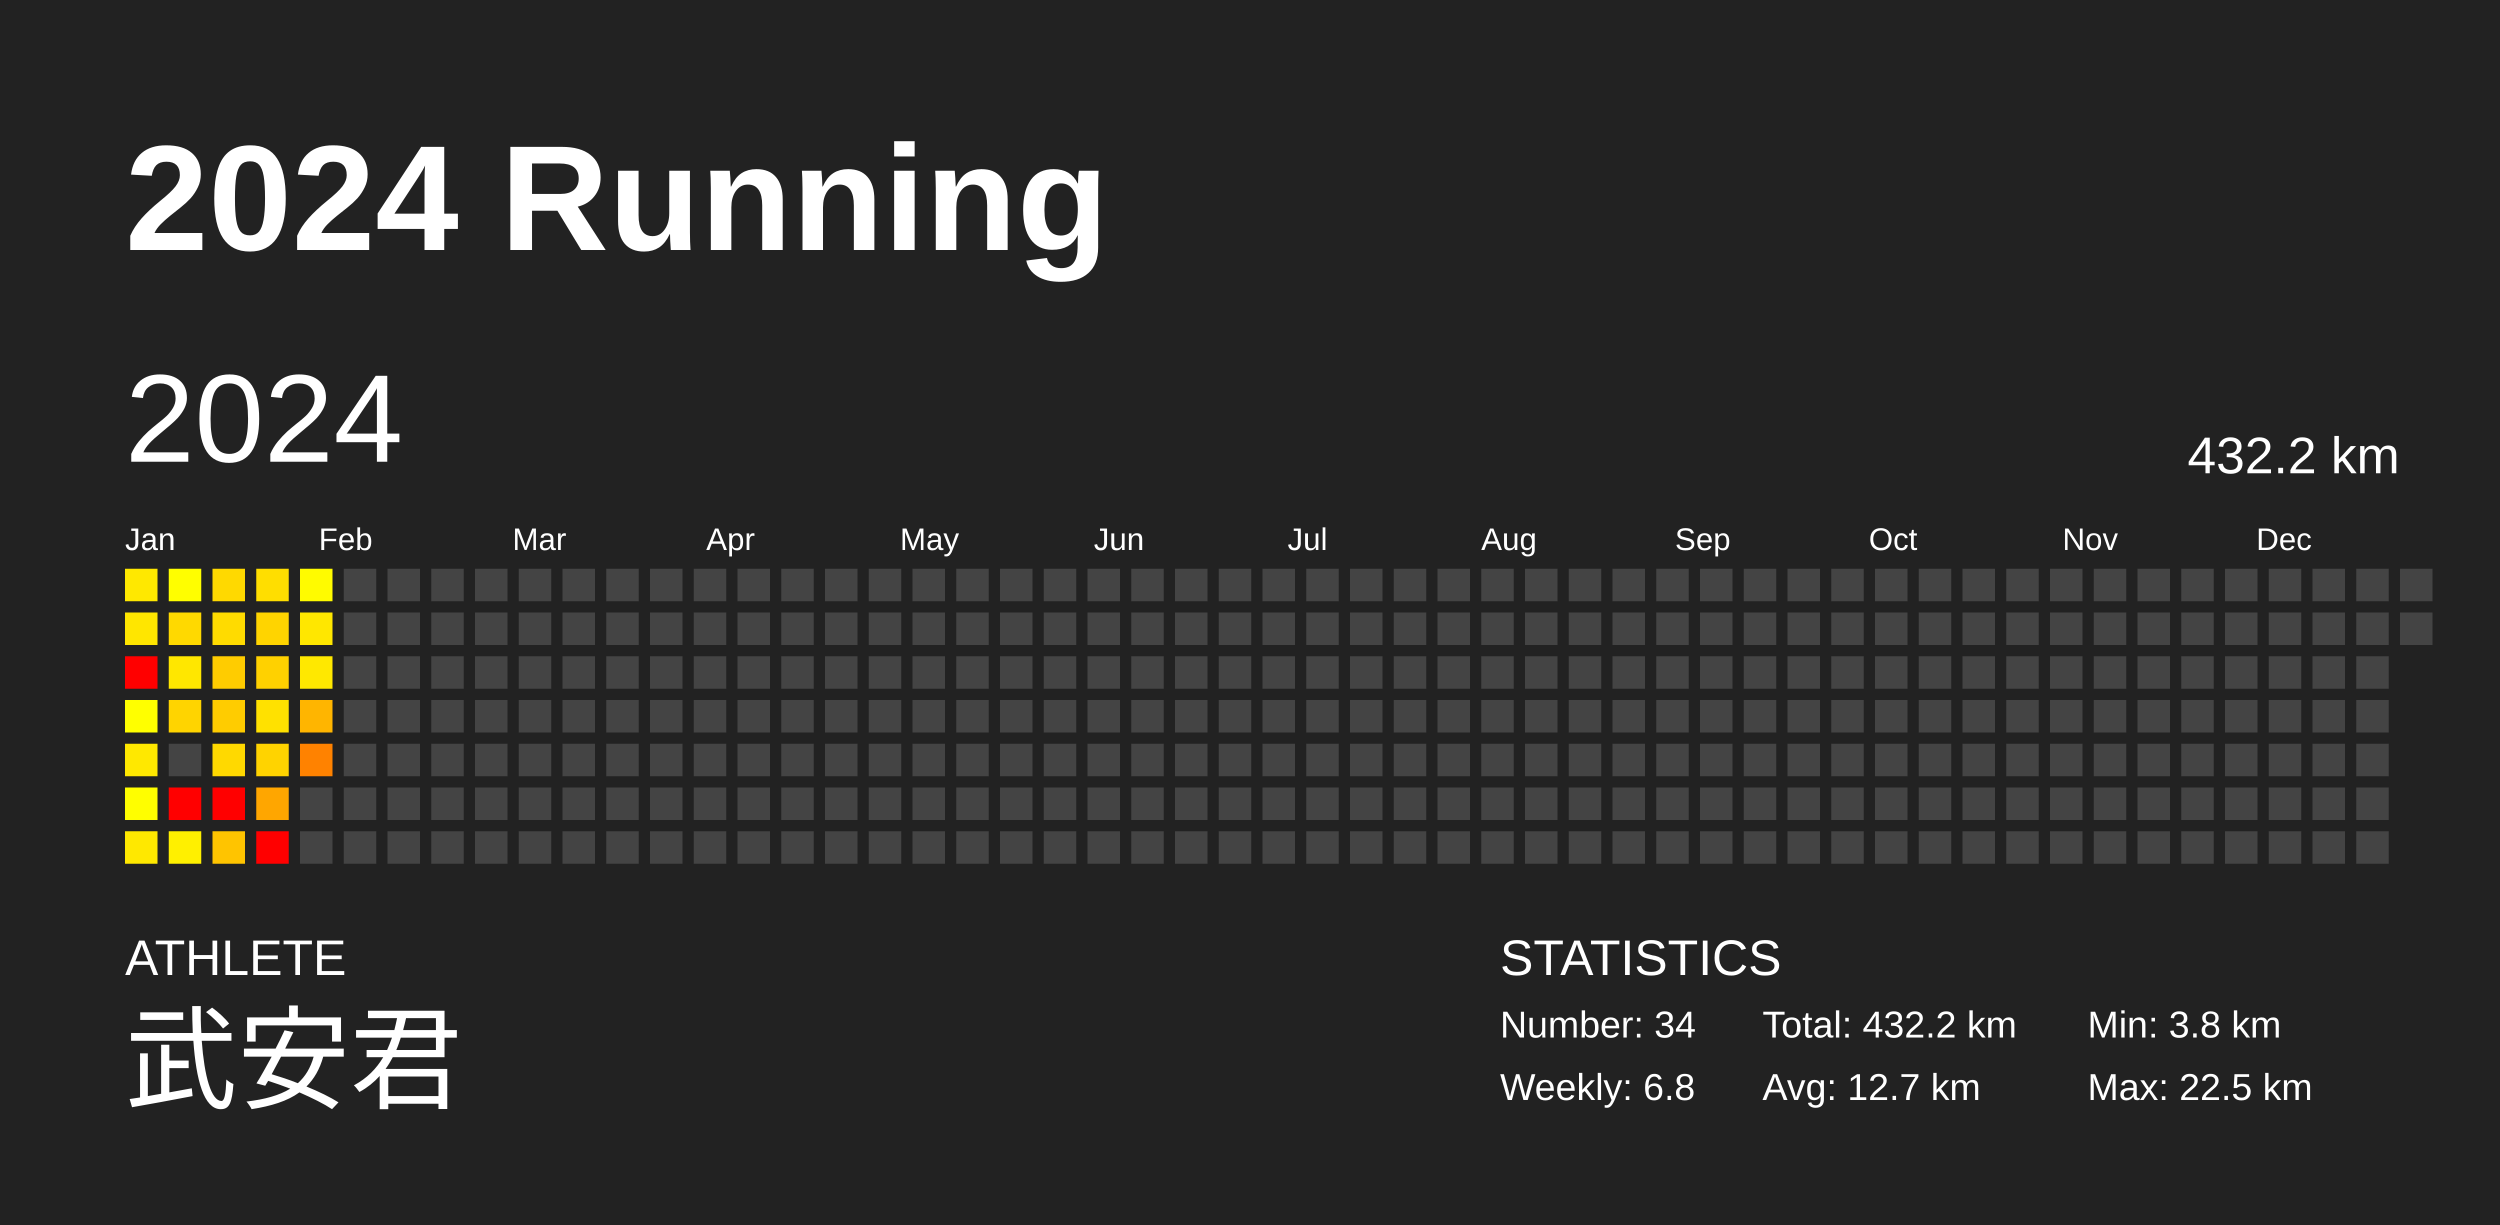
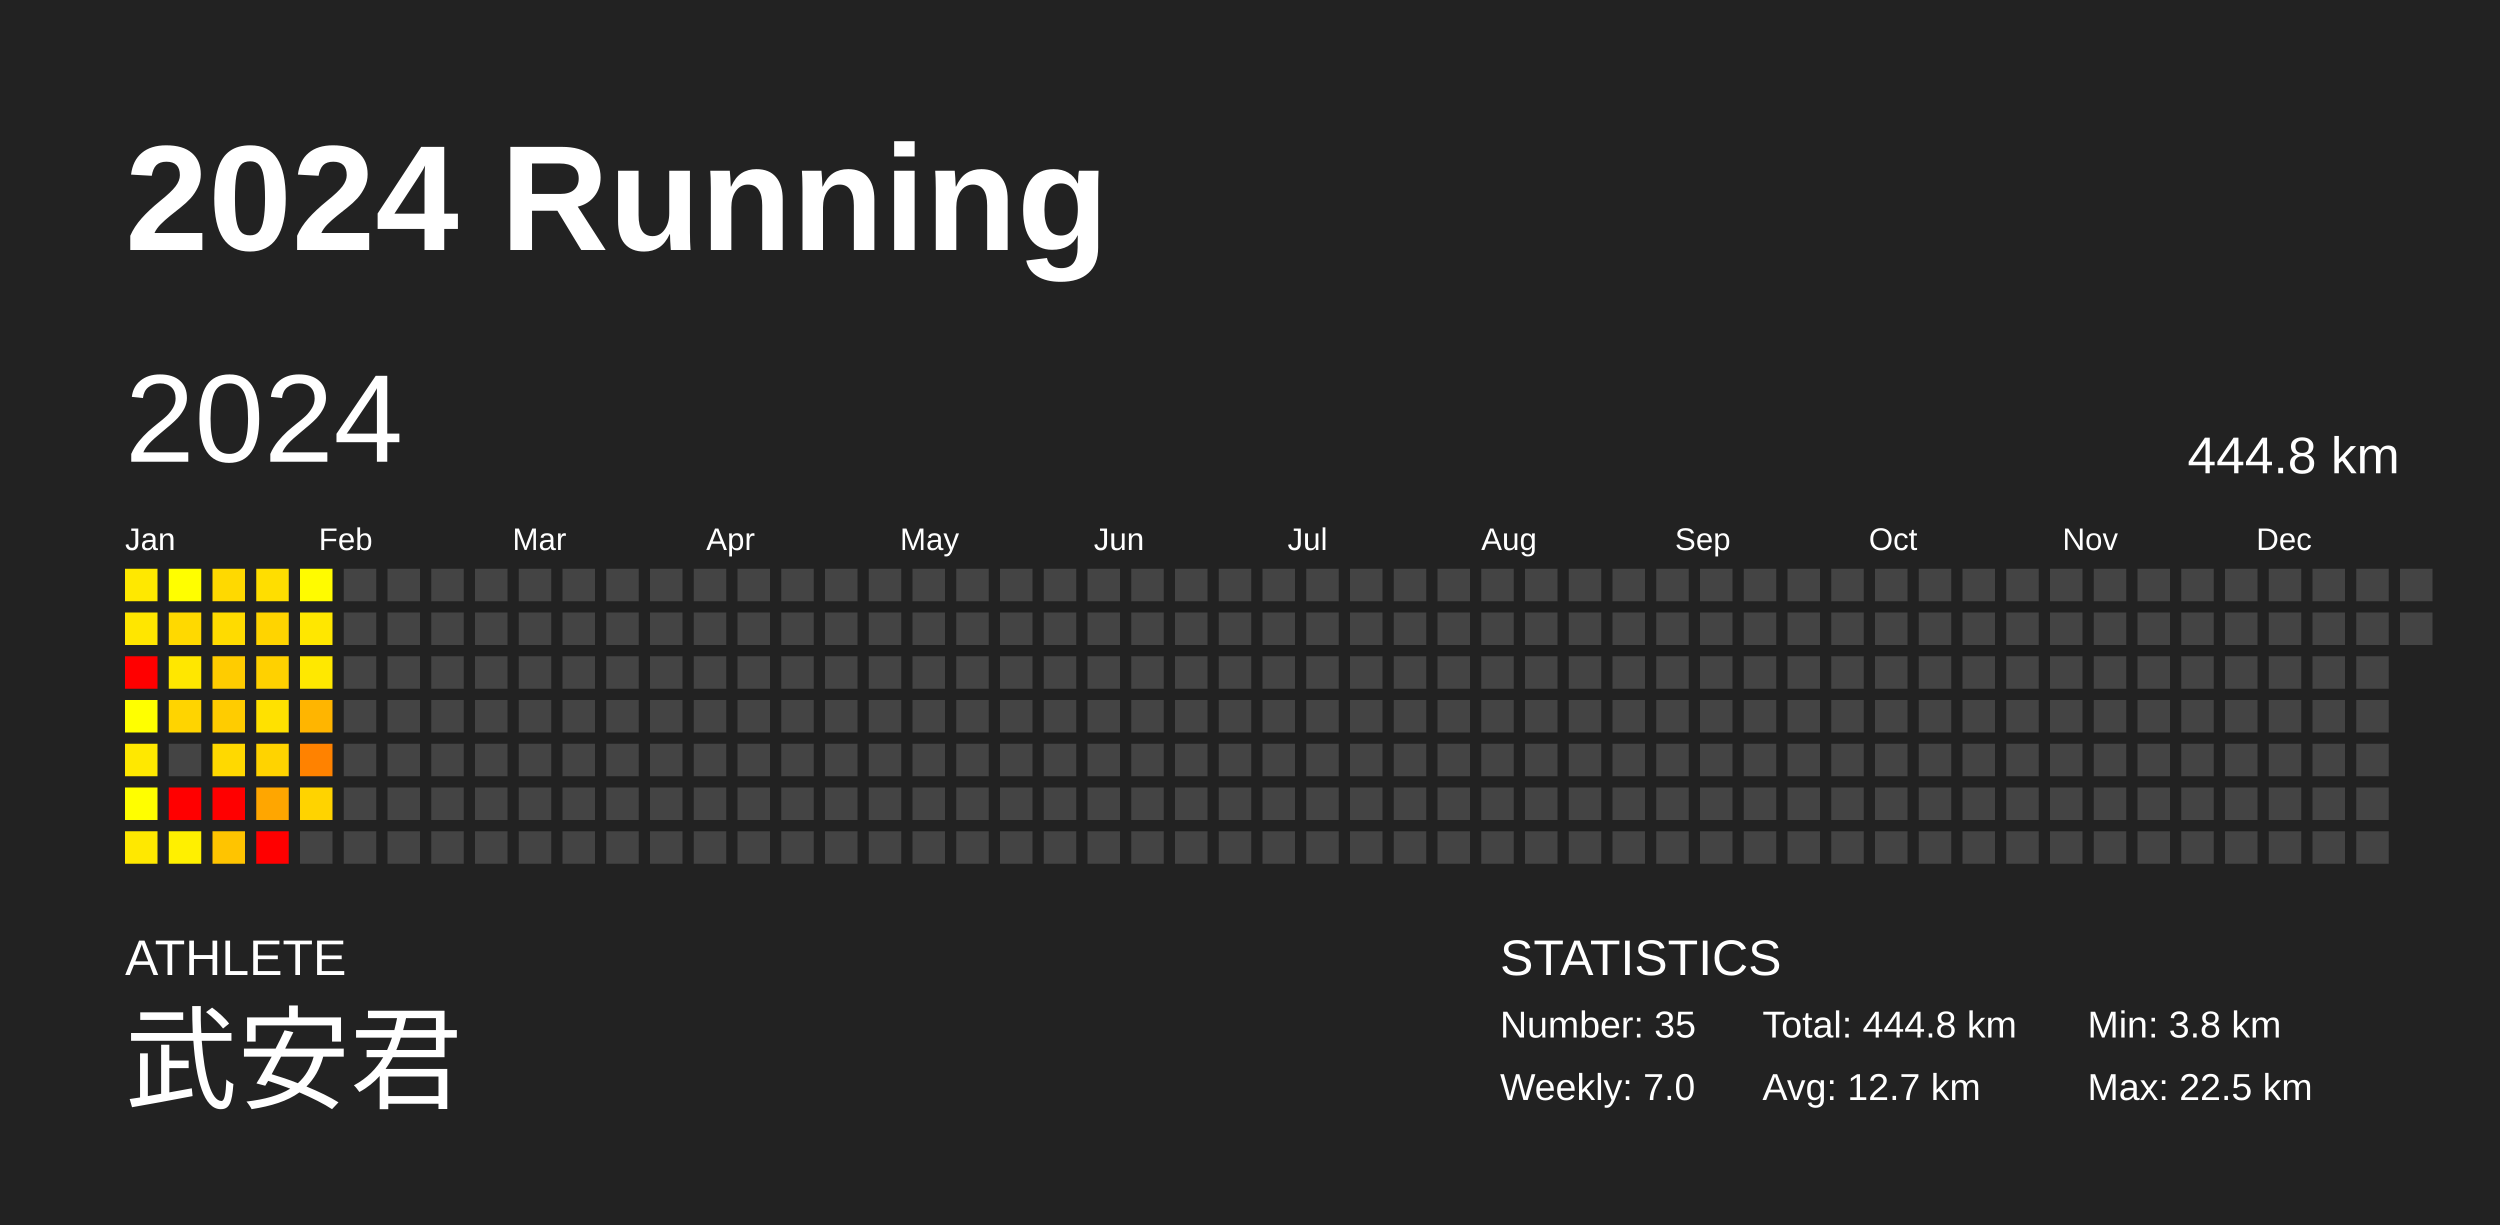
<svg xmlns="http://www.w3.org/2000/svg" baseProfile="full" height="98mm" version="1.1" viewBox="0,0,200,98" width="200mm">
  <defs />
  <rect fill="#222222" height="98" width="200" x="0" y="0" />
  <text fill="#FFFFFF" style="font-size:12px; font-family:Arial; font-weight:bold;" x="10" y="20">2024 Running</text>
  <text fill="#FFFFFF" style="font-size:4px; font-family:Arial" x="10" y="78">ATHLETE</text>
  <text fill="#FFFFFF" style="font-size:9px; font-family:Arial" x="10" y="88">武安君</text>
  <text fill="#FFFFFF" style="font-size:4px; font-family:Arial" x="120" y="78">STATISTICS</text>
-   <text fill="#FFFFFF" style="font-size:3px; font-family:Arial" x="120" y="83">Number: 34</text>
-   <text fill="#FFFFFF" style="font-size:3px; font-family:Arial" x="120" y="88">Weekly: 6.8</text>
-   <text fill="#FFFFFF" style="font-size:3px; font-family:Arial" x="141" y="83">Total: 432.2 km</text>
+   <text fill="#FFFFFF" style="font-size:3px; font-family:Arial" x="120" y="83">Number: 35</text>
+   <text fill="#FFFFFF" style="font-size:3px; font-family:Arial" x="120" y="88">Weekly: 7.0</text>
+   <text fill="#FFFFFF" style="font-size:3px; font-family:Arial" x="141" y="83">Total: 444.8 km</text>
  <text fill="#FFFFFF" style="font-size:3px; font-family:Arial" x="141" y="88">Avg: 12.7 km</text>
  <text fill="#FFFFFF" style="font-size:3px; font-family:Arial" x="167" y="83">Min: 3.8 km</text>
  <text fill="#FFFFFF" style="font-size:3px; font-family:Arial" x="167" y="88">Max: 22.5 km</text>
  <text dominant-baseline="hanging" fill="#FFFFFF" style="font-size:10.0px; font-family:Arial;" x="10" y="30">2024</text>
-   <text dominant-baseline="hanging" fill="#FFFFFF" style="font-size:4.125px; font-family:Arial;" x="175" y="35">432.2 km</text>
+   <text dominant-baseline="hanging" fill="#FFFFFF" style="font-size:4.125px; font-family:Arial;" x="175" y="35">444.8 km</text>
  <text fill="#FFFFFF" style="font-size:2.5px; font-family:Arial" x="10.0" y="44">Jan</text>
  <text fill="#FFFFFF" style="font-size:2.5px; font-family:Arial" x="25.5" y="44">Feb</text>
  <text fill="#FFFFFF" style="font-size:2.5px; font-family:Arial" x="41.0" y="44">Mar</text>
  <text fill="#FFFFFF" style="font-size:2.5px; font-family:Arial" x="56.5" y="44">Apr</text>
  <text fill="#FFFFFF" style="font-size:2.5px; font-family:Arial" x="72.0" y="44">May</text>
  <text fill="#FFFFFF" style="font-size:2.5px; font-family:Arial" x="87.5" y="44">Jun</text>
  <text fill="#FFFFFF" style="font-size:2.5px; font-family:Arial" x="103.0" y="44">Jul</text>
  <text fill="#FFFFFF" style="font-size:2.5px; font-family:Arial" x="118.5" y="44">Aug</text>
  <text fill="#FFFFFF" style="font-size:2.5px; font-family:Arial" x="134.0" y="44">Sep</text>
  <text fill="#FFFFFF" style="font-size:2.5px; font-family:Arial" x="149.5" y="44">Oct</text>
  <text fill="#FFFFFF" style="font-size:2.5px; font-family:Arial" x="165.0" y="44">Nov</text>
  <text fill="#FFFFFF" style="font-size:2.5px; font-family:Arial" x="180.5" y="44">Dec</text>
  <rect fill="#ffe800" height="2.6" width="2.6" x="10.0" y="45.5" />
  <rect fill="#ffe600" height="2.6" width="2.6" x="10.0" y="49.0" />
  <rect fill="red" height="2.6" width="2.6" x="10.0" y="52.5" />
  <rect fill="#ffff00" height="2.6" width="2.6" x="10.0" y="56.0" />
  <rect fill="#ffe800" height="2.6" width="2.6" x="10.0" y="59.5" />
  <rect fill="#fffe00" height="2.6" width="2.6" x="10.0" y="63.0" />
  <rect fill="#ffe800" height="2.6" width="2.6" x="10.0" y="66.5" />
  <rect fill="#fffe00" height="2.6" width="2.6" x="13.5" y="45.5" />
  <rect fill="#ffd900" height="2.6" width="2.6" x="13.5" y="49.0" />
  <rect fill="#ffe700" height="2.6" width="2.6" x="13.5" y="52.5" />
  <rect fill="#ffd400" height="2.6" width="2.6" x="13.5" y="56.0" />
  <rect fill="#444444" height="2.6" width="2.6" x="13.5" y="59.5" />
  <rect fill="red" height="2.6" width="2.6" x="13.5" y="63.0" />
  <rect fill="#fff000" height="2.6" width="2.6" x="13.5" y="66.5" />
  <rect fill="#ffd900" height="2.6" width="2.6" x="17.0" y="45.5" />
  <rect fill="#ffdb00" height="2.6" width="2.6" x="17.0" y="49.0" />
  <rect fill="#ffcc00" height="2.6" width="2.6" x="17.0" y="52.5" />
  <rect fill="#ffcc00" height="2.6" width="2.6" x="17.0" y="56.0" />
  <rect fill="#ffd900" height="2.6" width="2.6" x="17.0" y="59.5" />
  <rect fill="red" height="2.6" width="2.6" x="17.0" y="63.0" />
  <rect fill="#ffc400" height="2.6" width="2.6" x="17.0" y="66.5" />
  <rect fill="#ffde00" height="2.6" width="2.6" x="20.5" y="45.5" />
  <rect fill="#ffd400" height="2.6" width="2.6" x="20.5" y="49.0" />
  <rect fill="#ffd100" height="2.6" width="2.6" x="20.5" y="52.5" />
  <rect fill="#ffe100" height="2.6" width="2.6" x="20.5" y="56.0" />
  <rect fill="#ffd300" height="2.6" width="2.6" x="20.5" y="59.5" />
  <rect fill="#ffa600" height="2.6" width="2.6" x="20.5" y="63.0" />
  <rect fill="red" height="2.6" width="2.6" x="20.5" y="66.5" />
  <rect fill="#fffb00" height="2.6" width="2.6" x="24.0" y="45.5" />
  <rect fill="#ffe700" height="2.6" width="2.6" x="24.0" y="49.0" />
  <rect fill="#ffe800" height="2.6" width="2.6" x="24.0" y="52.5" />
  <rect fill="#ffb500" height="2.6" width="2.6" x="24.0" y="56.0" />
  <rect fill="#ff8200" height="2.6" width="2.6" x="24.0" y="59.5" />
-   <rect fill="#444444" height="2.6" width="2.6" x="24.0" y="63.0" />
+   <rect fill="#ffd300" height="2.6" width="2.6" x="24.0" y="63.0" />
  <rect fill="#444444" height="2.6" width="2.6" x="24.0" y="66.5" />
  <rect fill="#444444" height="2.6" width="2.6" x="27.5" y="45.5" />
  <rect fill="#444444" height="2.6" width="2.6" x="27.5" y="49.0" />
  <rect fill="#444444" height="2.6" width="2.6" x="27.5" y="52.5" />
  <rect fill="#444444" height="2.6" width="2.6" x="27.5" y="56.0" />
  <rect fill="#444444" height="2.6" width="2.6" x="27.5" y="59.5" />
  <rect fill="#444444" height="2.6" width="2.6" x="27.5" y="63.0" />
  <rect fill="#444444" height="2.6" width="2.6" x="27.5" y="66.5" />
  <rect fill="#444444" height="2.6" width="2.6" x="31.0" y="45.5" />
  <rect fill="#444444" height="2.6" width="2.6" x="31.0" y="49.0" />
  <rect fill="#444444" height="2.6" width="2.6" x="31.0" y="52.5" />
  <rect fill="#444444" height="2.6" width="2.6" x="31.0" y="56.0" />
  <rect fill="#444444" height="2.6" width="2.6" x="31.0" y="59.5" />
  <rect fill="#444444" height="2.6" width="2.6" x="31.0" y="63.0" />
  <rect fill="#444444" height="2.6" width="2.6" x="31.0" y="66.5" />
  <rect fill="#444444" height="2.6" width="2.6" x="34.5" y="45.5" />
  <rect fill="#444444" height="2.6" width="2.6" x="34.5" y="49.0" />
  <rect fill="#444444" height="2.6" width="2.6" x="34.5" y="52.5" />
  <rect fill="#444444" height="2.6" width="2.6" x="34.5" y="56.0" />
  <rect fill="#444444" height="2.6" width="2.6" x="34.5" y="59.5" />
  <rect fill="#444444" height="2.6" width="2.6" x="34.5" y="63.0" />
  <rect fill="#444444" height="2.6" width="2.6" x="34.5" y="66.5" />
  <rect fill="#444444" height="2.6" width="2.6" x="38.0" y="45.5" />
  <rect fill="#444444" height="2.6" width="2.6" x="38.0" y="49.0" />
  <rect fill="#444444" height="2.6" width="2.6" x="38.0" y="52.5" />
  <rect fill="#444444" height="2.6" width="2.6" x="38.0" y="56.0" />
  <rect fill="#444444" height="2.6" width="2.6" x="38.0" y="59.5" />
  <rect fill="#444444" height="2.6" width="2.6" x="38.0" y="63.0" />
  <rect fill="#444444" height="2.6" width="2.6" x="38.0" y="66.5" />
  <rect fill="#444444" height="2.6" width="2.6" x="41.5" y="45.5" />
  <rect fill="#444444" height="2.6" width="2.6" x="41.5" y="49.0" />
  <rect fill="#444444" height="2.6" width="2.6" x="41.5" y="52.5" />
  <rect fill="#444444" height="2.6" width="2.6" x="41.5" y="56.0" />
  <rect fill="#444444" height="2.6" width="2.6" x="41.5" y="59.5" />
  <rect fill="#444444" height="2.6" width="2.6" x="41.5" y="63.0" />
  <rect fill="#444444" height="2.6" width="2.6" x="41.5" y="66.5" />
  <rect fill="#444444" height="2.6" width="2.6" x="45.0" y="45.5" />
  <rect fill="#444444" height="2.6" width="2.6" x="45.0" y="49.0" />
  <rect fill="#444444" height="2.6" width="2.6" x="45.0" y="52.5" />
  <rect fill="#444444" height="2.6" width="2.6" x="45.0" y="56.0" />
  <rect fill="#444444" height="2.6" width="2.6" x="45.0" y="59.5" />
  <rect fill="#444444" height="2.6" width="2.6" x="45.0" y="63.0" />
  <rect fill="#444444" height="2.6" width="2.6" x="45.0" y="66.5" />
  <rect fill="#444444" height="2.6" width="2.6" x="48.5" y="45.5" />
  <rect fill="#444444" height="2.6" width="2.6" x="48.5" y="49.0" />
  <rect fill="#444444" height="2.6" width="2.6" x="48.5" y="52.5" />
  <rect fill="#444444" height="2.6" width="2.6" x="48.5" y="56.0" />
  <rect fill="#444444" height="2.6" width="2.6" x="48.5" y="59.5" />
  <rect fill="#444444" height="2.6" width="2.6" x="48.5" y="63.0" />
  <rect fill="#444444" height="2.6" width="2.6" x="48.5" y="66.5" />
  <rect fill="#444444" height="2.6" width="2.6" x="52.0" y="45.5" />
  <rect fill="#444444" height="2.6" width="2.6" x="52.0" y="49.0" />
  <rect fill="#444444" height="2.6" width="2.6" x="52.0" y="52.5" />
  <rect fill="#444444" height="2.6" width="2.6" x="52.0" y="56.0" />
  <rect fill="#444444" height="2.6" width="2.6" x="52.0" y="59.5" />
  <rect fill="#444444" height="2.6" width="2.6" x="52.0" y="63.0" />
  <rect fill="#444444" height="2.6" width="2.6" x="52.0" y="66.5" />
  <rect fill="#444444" height="2.6" width="2.6" x="55.5" y="45.5" />
  <rect fill="#444444" height="2.6" width="2.6" x="55.5" y="49.0" />
  <rect fill="#444444" height="2.6" width="2.6" x="55.5" y="52.5" />
  <rect fill="#444444" height="2.6" width="2.6" x="55.5" y="56.0" />
  <rect fill="#444444" height="2.6" width="2.6" x="55.5" y="59.5" />
  <rect fill="#444444" height="2.6" width="2.6" x="55.5" y="63.0" />
  <rect fill="#444444" height="2.6" width="2.6" x="55.5" y="66.5" />
  <rect fill="#444444" height="2.6" width="2.6" x="59.0" y="45.5" />
  <rect fill="#444444" height="2.6" width="2.6" x="59.0" y="49.0" />
  <rect fill="#444444" height="2.6" width="2.6" x="59.0" y="52.5" />
  <rect fill="#444444" height="2.6" width="2.6" x="59.0" y="56.0" />
  <rect fill="#444444" height="2.6" width="2.6" x="59.0" y="59.5" />
  <rect fill="#444444" height="2.6" width="2.6" x="59.0" y="63.0" />
  <rect fill="#444444" height="2.6" width="2.6" x="59.0" y="66.5" />
  <rect fill="#444444" height="2.6" width="2.6" x="62.5" y="45.5" />
  <rect fill="#444444" height="2.6" width="2.6" x="62.5" y="49.0" />
  <rect fill="#444444" height="2.6" width="2.6" x="62.5" y="52.5" />
  <rect fill="#444444" height="2.6" width="2.6" x="62.5" y="56.0" />
  <rect fill="#444444" height="2.6" width="2.6" x="62.5" y="59.5" />
  <rect fill="#444444" height="2.6" width="2.6" x="62.5" y="63.0" />
  <rect fill="#444444" height="2.6" width="2.6" x="62.5" y="66.5" />
  <rect fill="#444444" height="2.6" width="2.6" x="66.0" y="45.5" />
  <rect fill="#444444" height="2.6" width="2.6" x="66.0" y="49.0" />
  <rect fill="#444444" height="2.6" width="2.6" x="66.0" y="52.5" />
  <rect fill="#444444" height="2.6" width="2.6" x="66.0" y="56.0" />
  <rect fill="#444444" height="2.6" width="2.6" x="66.0" y="59.5" />
  <rect fill="#444444" height="2.6" width="2.6" x="66.0" y="63.0" />
  <rect fill="#444444" height="2.6" width="2.6" x="66.0" y="66.5" />
  <rect fill="#444444" height="2.6" width="2.6" x="69.5" y="45.5" />
  <rect fill="#444444" height="2.6" width="2.6" x="69.5" y="49.0" />
  <rect fill="#444444" height="2.6" width="2.6" x="69.5" y="52.5" />
  <rect fill="#444444" height="2.6" width="2.6" x="69.5" y="56.0" />
  <rect fill="#444444" height="2.6" width="2.6" x="69.5" y="59.5" />
  <rect fill="#444444" height="2.6" width="2.6" x="69.5" y="63.0" />
  <rect fill="#444444" height="2.6" width="2.6" x="69.5" y="66.5" />
  <rect fill="#444444" height="2.6" width="2.6" x="73.0" y="45.5" />
  <rect fill="#444444" height="2.6" width="2.6" x="73.0" y="49.0" />
  <rect fill="#444444" height="2.6" width="2.6" x="73.0" y="52.5" />
  <rect fill="#444444" height="2.6" width="2.6" x="73.0" y="56.0" />
  <rect fill="#444444" height="2.6" width="2.6" x="73.0" y="59.5" />
  <rect fill="#444444" height="2.6" width="2.6" x="73.0" y="63.0" />
  <rect fill="#444444" height="2.6" width="2.6" x="73.0" y="66.5" />
  <rect fill="#444444" height="2.6" width="2.6" x="76.5" y="45.5" />
  <rect fill="#444444" height="2.6" width="2.6" x="76.5" y="49.0" />
  <rect fill="#444444" height="2.6" width="2.6" x="76.5" y="52.5" />
  <rect fill="#444444" height="2.6" width="2.6" x="76.5" y="56.0" />
  <rect fill="#444444" height="2.6" width="2.6" x="76.5" y="59.5" />
  <rect fill="#444444" height="2.6" width="2.6" x="76.5" y="63.0" />
  <rect fill="#444444" height="2.6" width="2.6" x="76.5" y="66.5" />
  <rect fill="#444444" height="2.6" width="2.6" x="80.0" y="45.5" />
  <rect fill="#444444" height="2.6" width="2.6" x="80.0" y="49.0" />
  <rect fill="#444444" height="2.6" width="2.6" x="80.0" y="52.5" />
  <rect fill="#444444" height="2.6" width="2.6" x="80.0" y="56.0" />
  <rect fill="#444444" height="2.6" width="2.6" x="80.0" y="59.5" />
  <rect fill="#444444" height="2.6" width="2.6" x="80.0" y="63.0" />
  <rect fill="#444444" height="2.6" width="2.6" x="80.0" y="66.5" />
  <rect fill="#444444" height="2.6" width="2.6" x="83.5" y="45.5" />
  <rect fill="#444444" height="2.6" width="2.6" x="83.5" y="49.0" />
  <rect fill="#444444" height="2.6" width="2.6" x="83.5" y="52.5" />
  <rect fill="#444444" height="2.6" width="2.6" x="83.5" y="56.0" />
  <rect fill="#444444" height="2.6" width="2.6" x="83.5" y="59.5" />
  <rect fill="#444444" height="2.6" width="2.6" x="83.5" y="63.0" />
  <rect fill="#444444" height="2.6" width="2.6" x="83.5" y="66.5" />
  <rect fill="#444444" height="2.6" width="2.6" x="87.0" y="45.5" />
  <rect fill="#444444" height="2.6" width="2.6" x="87.0" y="49.0" />
  <rect fill="#444444" height="2.6" width="2.6" x="87.0" y="52.5" />
  <rect fill="#444444" height="2.6" width="2.6" x="87.0" y="56.0" />
  <rect fill="#444444" height="2.6" width="2.6" x="87.0" y="59.5" />
  <rect fill="#444444" height="2.6" width="2.6" x="87.0" y="63.0" />
  <rect fill="#444444" height="2.6" width="2.6" x="87.0" y="66.5" />
  <rect fill="#444444" height="2.6" width="2.6" x="90.5" y="45.5" />
  <rect fill="#444444" height="2.6" width="2.6" x="90.5" y="49.0" />
  <rect fill="#444444" height="2.6" width="2.6" x="90.5" y="52.5" />
  <rect fill="#444444" height="2.6" width="2.6" x="90.5" y="56.0" />
  <rect fill="#444444" height="2.6" width="2.6" x="90.5" y="59.5" />
  <rect fill="#444444" height="2.6" width="2.6" x="90.5" y="63.0" />
  <rect fill="#444444" height="2.6" width="2.6" x="90.5" y="66.5" />
  <rect fill="#444444" height="2.6" width="2.6" x="94.0" y="45.5" />
  <rect fill="#444444" height="2.6" width="2.6" x="94.0" y="49.0" />
  <rect fill="#444444" height="2.6" width="2.6" x="94.0" y="52.5" />
  <rect fill="#444444" height="2.6" width="2.6" x="94.0" y="56.0" />
  <rect fill="#444444" height="2.6" width="2.6" x="94.0" y="59.5" />
  <rect fill="#444444" height="2.6" width="2.6" x="94.0" y="63.0" />
  <rect fill="#444444" height="2.6" width="2.6" x="94.0" y="66.5" />
  <rect fill="#444444" height="2.6" width="2.6" x="97.5" y="45.5" />
  <rect fill="#444444" height="2.6" width="2.6" x="97.5" y="49.0" />
  <rect fill="#444444" height="2.6" width="2.6" x="97.5" y="52.5" />
  <rect fill="#444444" height="2.6" width="2.6" x="97.5" y="56.0" />
  <rect fill="#444444" height="2.6" width="2.6" x="97.5" y="59.5" />
  <rect fill="#444444" height="2.6" width="2.6" x="97.5" y="63.0" />
  <rect fill="#444444" height="2.6" width="2.6" x="97.5" y="66.5" />
  <rect fill="#444444" height="2.6" width="2.6" x="101.0" y="45.5" />
  <rect fill="#444444" height="2.6" width="2.6" x="101.0" y="49.0" />
  <rect fill="#444444" height="2.6" width="2.6" x="101.0" y="52.5" />
  <rect fill="#444444" height="2.6" width="2.6" x="101.0" y="56.0" />
  <rect fill="#444444" height="2.6" width="2.6" x="101.0" y="59.5" />
  <rect fill="#444444" height="2.6" width="2.6" x="101.0" y="63.0" />
  <rect fill="#444444" height="2.6" width="2.6" x="101.0" y="66.5" />
  <rect fill="#444444" height="2.6" width="2.6" x="104.5" y="45.5" />
  <rect fill="#444444" height="2.6" width="2.6" x="104.5" y="49.0" />
  <rect fill="#444444" height="2.6" width="2.6" x="104.5" y="52.5" />
  <rect fill="#444444" height="2.6" width="2.6" x="104.5" y="56.0" />
  <rect fill="#444444" height="2.6" width="2.6" x="104.5" y="59.5" />
  <rect fill="#444444" height="2.6" width="2.6" x="104.5" y="63.0" />
  <rect fill="#444444" height="2.6" width="2.6" x="104.5" y="66.5" />
  <rect fill="#444444" height="2.6" width="2.6" x="108.0" y="45.5" />
  <rect fill="#444444" height="2.6" width="2.6" x="108.0" y="49.0" />
  <rect fill="#444444" height="2.6" width="2.6" x="108.0" y="52.5" />
  <rect fill="#444444" height="2.6" width="2.6" x="108.0" y="56.0" />
  <rect fill="#444444" height="2.6" width="2.6" x="108.0" y="59.5" />
  <rect fill="#444444" height="2.6" width="2.6" x="108.0" y="63.0" />
  <rect fill="#444444" height="2.6" width="2.6" x="108.0" y="66.5" />
  <rect fill="#444444" height="2.6" width="2.6" x="111.5" y="45.5" />
  <rect fill="#444444" height="2.6" width="2.6" x="111.5" y="49.0" />
  <rect fill="#444444" height="2.6" width="2.6" x="111.5" y="52.5" />
  <rect fill="#444444" height="2.6" width="2.6" x="111.5" y="56.0" />
  <rect fill="#444444" height="2.6" width="2.6" x="111.5" y="59.5" />
  <rect fill="#444444" height="2.6" width="2.6" x="111.5" y="63.0" />
  <rect fill="#444444" height="2.6" width="2.6" x="111.5" y="66.5" />
  <rect fill="#444444" height="2.6" width="2.6" x="115.0" y="45.5" />
  <rect fill="#444444" height="2.6" width="2.6" x="115.0" y="49.0" />
  <rect fill="#444444" height="2.6" width="2.6" x="115.0" y="52.5" />
  <rect fill="#444444" height="2.6" width="2.6" x="115.0" y="56.0" />
  <rect fill="#444444" height="2.6" width="2.6" x="115.0" y="59.5" />
  <rect fill="#444444" height="2.6" width="2.6" x="115.0" y="63.0" />
  <rect fill="#444444" height="2.6" width="2.6" x="115.0" y="66.5" />
  <rect fill="#444444" height="2.6" width="2.6" x="118.5" y="45.5" />
  <rect fill="#444444" height="2.6" width="2.6" x="118.5" y="49.0" />
  <rect fill="#444444" height="2.6" width="2.6" x="118.5" y="52.5" />
  <rect fill="#444444" height="2.6" width="2.6" x="118.5" y="56.0" />
  <rect fill="#444444" height="2.6" width="2.6" x="118.5" y="59.5" />
  <rect fill="#444444" height="2.6" width="2.6" x="118.5" y="63.0" />
  <rect fill="#444444" height="2.6" width="2.6" x="118.5" y="66.5" />
  <rect fill="#444444" height="2.6" width="2.6" x="122.0" y="45.5" />
  <rect fill="#444444" height="2.6" width="2.6" x="122.0" y="49.0" />
  <rect fill="#444444" height="2.6" width="2.6" x="122.0" y="52.5" />
  <rect fill="#444444" height="2.6" width="2.6" x="122.0" y="56.0" />
  <rect fill="#444444" height="2.6" width="2.6" x="122.0" y="59.5" />
  <rect fill="#444444" height="2.6" width="2.6" x="122.0" y="63.0" />
  <rect fill="#444444" height="2.6" width="2.6" x="122.0" y="66.5" />
  <rect fill="#444444" height="2.6" width="2.6" x="125.5" y="45.5" />
  <rect fill="#444444" height="2.6" width="2.6" x="125.5" y="49.0" />
  <rect fill="#444444" height="2.6" width="2.6" x="125.5" y="52.5" />
  <rect fill="#444444" height="2.6" width="2.6" x="125.5" y="56.0" />
  <rect fill="#444444" height="2.6" width="2.6" x="125.5" y="59.5" />
  <rect fill="#444444" height="2.6" width="2.6" x="125.5" y="63.0" />
  <rect fill="#444444" height="2.6" width="2.6" x="125.5" y="66.5" />
  <rect fill="#444444" height="2.6" width="2.6" x="129.0" y="45.5" />
  <rect fill="#444444" height="2.6" width="2.6" x="129.0" y="49.0" />
  <rect fill="#444444" height="2.6" width="2.6" x="129.0" y="52.5" />
  <rect fill="#444444" height="2.6" width="2.6" x="129.0" y="56.0" />
  <rect fill="#444444" height="2.6" width="2.6" x="129.0" y="59.5" />
  <rect fill="#444444" height="2.6" width="2.6" x="129.0" y="63.0" />
  <rect fill="#444444" height="2.6" width="2.6" x="129.0" y="66.5" />
  <rect fill="#444444" height="2.6" width="2.6" x="132.5" y="45.5" />
  <rect fill="#444444" height="2.6" width="2.6" x="132.5" y="49.0" />
  <rect fill="#444444" height="2.6" width="2.6" x="132.5" y="52.5" />
  <rect fill="#444444" height="2.6" width="2.6" x="132.5" y="56.0" />
  <rect fill="#444444" height="2.6" width="2.6" x="132.5" y="59.5" />
  <rect fill="#444444" height="2.6" width="2.6" x="132.5" y="63.0" />
  <rect fill="#444444" height="2.6" width="2.6" x="132.5" y="66.5" />
  <rect fill="#444444" height="2.6" width="2.6" x="136.0" y="45.5" />
  <rect fill="#444444" height="2.6" width="2.6" x="136.0" y="49.0" />
  <rect fill="#444444" height="2.6" width="2.6" x="136.0" y="52.5" />
  <rect fill="#444444" height="2.6" width="2.6" x="136.0" y="56.0" />
  <rect fill="#444444" height="2.6" width="2.6" x="136.0" y="59.5" />
  <rect fill="#444444" height="2.6" width="2.6" x="136.0" y="63.0" />
  <rect fill="#444444" height="2.6" width="2.6" x="136.0" y="66.5" />
  <rect fill="#444444" height="2.6" width="2.6" x="139.5" y="45.5" />
  <rect fill="#444444" height="2.6" width="2.6" x="139.5" y="49.0" />
  <rect fill="#444444" height="2.6" width="2.6" x="139.5" y="52.5" />
  <rect fill="#444444" height="2.6" width="2.6" x="139.5" y="56.0" />
  <rect fill="#444444" height="2.6" width="2.6" x="139.5" y="59.5" />
  <rect fill="#444444" height="2.6" width="2.6" x="139.5" y="63.0" />
  <rect fill="#444444" height="2.6" width="2.6" x="139.5" y="66.5" />
  <rect fill="#444444" height="2.6" width="2.6" x="143.0" y="45.5" />
  <rect fill="#444444" height="2.6" width="2.6" x="143.0" y="49.0" />
  <rect fill="#444444" height="2.6" width="2.6" x="143.0" y="52.5" />
  <rect fill="#444444" height="2.6" width="2.6" x="143.0" y="56.0" />
  <rect fill="#444444" height="2.6" width="2.6" x="143.0" y="59.5" />
  <rect fill="#444444" height="2.6" width="2.6" x="143.0" y="63.0" />
  <rect fill="#444444" height="2.6" width="2.6" x="143.0" y="66.5" />
  <rect fill="#444444" height="2.6" width="2.6" x="146.5" y="45.5" />
  <rect fill="#444444" height="2.6" width="2.6" x="146.5" y="49.0" />
  <rect fill="#444444" height="2.6" width="2.6" x="146.5" y="52.5" />
  <rect fill="#444444" height="2.6" width="2.6" x="146.5" y="56.0" />
  <rect fill="#444444" height="2.6" width="2.6" x="146.5" y="59.5" />
  <rect fill="#444444" height="2.6" width="2.6" x="146.5" y="63.0" />
  <rect fill="#444444" height="2.6" width="2.6" x="146.5" y="66.5" />
  <rect fill="#444444" height="2.6" width="2.6" x="150.0" y="45.5" />
  <rect fill="#444444" height="2.6" width="2.6" x="150.0" y="49.0" />
  <rect fill="#444444" height="2.6" width="2.6" x="150.0" y="52.5" />
  <rect fill="#444444" height="2.6" width="2.6" x="150.0" y="56.0" />
  <rect fill="#444444" height="2.6" width="2.6" x="150.0" y="59.5" />
  <rect fill="#444444" height="2.6" width="2.6" x="150.0" y="63.0" />
  <rect fill="#444444" height="2.6" width="2.6" x="150.0" y="66.5" />
  <rect fill="#444444" height="2.6" width="2.6" x="153.5" y="45.5" />
  <rect fill="#444444" height="2.6" width="2.6" x="153.5" y="49.0" />
  <rect fill="#444444" height="2.6" width="2.6" x="153.5" y="52.5" />
  <rect fill="#444444" height="2.6" width="2.6" x="153.5" y="56.0" />
  <rect fill="#444444" height="2.6" width="2.6" x="153.5" y="59.5" />
  <rect fill="#444444" height="2.6" width="2.6" x="153.5" y="63.0" />
  <rect fill="#444444" height="2.6" width="2.6" x="153.5" y="66.5" />
  <rect fill="#444444" height="2.6" width="2.6" x="157.0" y="45.5" />
  <rect fill="#444444" height="2.6" width="2.6" x="157.0" y="49.0" />
  <rect fill="#444444" height="2.6" width="2.6" x="157.0" y="52.5" />
  <rect fill="#444444" height="2.6" width="2.6" x="157.0" y="56.0" />
  <rect fill="#444444" height="2.6" width="2.6" x="157.0" y="59.5" />
  <rect fill="#444444" height="2.6" width="2.6" x="157.0" y="63.0" />
  <rect fill="#444444" height="2.6" width="2.6" x="157.0" y="66.5" />
  <rect fill="#444444" height="2.6" width="2.6" x="160.5" y="45.5" />
  <rect fill="#444444" height="2.6" width="2.6" x="160.5" y="49.0" />
  <rect fill="#444444" height="2.6" width="2.6" x="160.5" y="52.5" />
  <rect fill="#444444" height="2.6" width="2.6" x="160.5" y="56.0" />
  <rect fill="#444444" height="2.6" width="2.6" x="160.5" y="59.5" />
  <rect fill="#444444" height="2.6" width="2.6" x="160.5" y="63.0" />
  <rect fill="#444444" height="2.6" width="2.6" x="160.5" y="66.5" />
  <rect fill="#444444" height="2.6" width="2.6" x="164.0" y="45.5" />
  <rect fill="#444444" height="2.6" width="2.6" x="164.0" y="49.0" />
  <rect fill="#444444" height="2.6" width="2.6" x="164.0" y="52.5" />
  <rect fill="#444444" height="2.6" width="2.6" x="164.0" y="56.0" />
  <rect fill="#444444" height="2.6" width="2.6" x="164.0" y="59.5" />
  <rect fill="#444444" height="2.6" width="2.6" x="164.0" y="63.0" />
  <rect fill="#444444" height="2.6" width="2.6" x="164.0" y="66.5" />
  <rect fill="#444444" height="2.6" width="2.6" x="167.5" y="45.5" />
  <rect fill="#444444" height="2.6" width="2.6" x="167.5" y="49.0" />
  <rect fill="#444444" height="2.6" width="2.6" x="167.5" y="52.5" />
  <rect fill="#444444" height="2.6" width="2.6" x="167.5" y="56.0" />
  <rect fill="#444444" height="2.6" width="2.6" x="167.5" y="59.5" />
  <rect fill="#444444" height="2.6" width="2.6" x="167.5" y="63.0" />
  <rect fill="#444444" height="2.6" width="2.6" x="167.5" y="66.5" />
  <rect fill="#444444" height="2.6" width="2.6" x="171.0" y="45.5" />
  <rect fill="#444444" height="2.6" width="2.6" x="171.0" y="49.0" />
  <rect fill="#444444" height="2.6" width="2.6" x="171.0" y="52.5" />
  <rect fill="#444444" height="2.6" width="2.6" x="171.0" y="56.0" />
  <rect fill="#444444" height="2.6" width="2.6" x="171.0" y="59.5" />
  <rect fill="#444444" height="2.6" width="2.6" x="171.0" y="63.0" />
  <rect fill="#444444" height="2.6" width="2.6" x="171.0" y="66.5" />
  <rect fill="#444444" height="2.6" width="2.6" x="174.5" y="45.5" />
  <rect fill="#444444" height="2.6" width="2.6" x="174.5" y="49.0" />
  <rect fill="#444444" height="2.6" width="2.6" x="174.5" y="52.5" />
  <rect fill="#444444" height="2.6" width="2.6" x="174.5" y="56.0" />
  <rect fill="#444444" height="2.6" width="2.6" x="174.5" y="59.5" />
  <rect fill="#444444" height="2.6" width="2.6" x="174.5" y="63.0" />
  <rect fill="#444444" height="2.6" width="2.6" x="174.5" y="66.5" />
  <rect fill="#444444" height="2.6" width="2.6" x="178.0" y="45.5" />
  <rect fill="#444444" height="2.6" width="2.6" x="178.0" y="49.0" />
  <rect fill="#444444" height="2.6" width="2.6" x="178.0" y="52.5" />
  <rect fill="#444444" height="2.6" width="2.6" x="178.0" y="56.0" />
  <rect fill="#444444" height="2.6" width="2.6" x="178.0" y="59.5" />
  <rect fill="#444444" height="2.6" width="2.6" x="178.0" y="63.0" />
  <rect fill="#444444" height="2.6" width="2.6" x="178.0" y="66.5" />
  <rect fill="#444444" height="2.6" width="2.6" x="181.5" y="45.5" />
  <rect fill="#444444" height="2.6" width="2.6" x="181.5" y="49.0" />
  <rect fill="#444444" height="2.6" width="2.6" x="181.5" y="52.5" />
  <rect fill="#444444" height="2.6" width="2.6" x="181.5" y="56.0" />
  <rect fill="#444444" height="2.6" width="2.6" x="181.5" y="59.5" />
  <rect fill="#444444" height="2.6" width="2.6" x="181.5" y="63.0" />
  <rect fill="#444444" height="2.6" width="2.6" x="181.5" y="66.5" />
  <rect fill="#444444" height="2.6" width="2.6" x="185.0" y="45.5" />
  <rect fill="#444444" height="2.6" width="2.6" x="185.0" y="49.0" />
  <rect fill="#444444" height="2.6" width="2.6" x="185.0" y="52.5" />
  <rect fill="#444444" height="2.6" width="2.6" x="185.0" y="56.0" />
  <rect fill="#444444" height="2.6" width="2.6" x="185.0" y="59.5" />
  <rect fill="#444444" height="2.6" width="2.6" x="185.0" y="63.0" />
  <rect fill="#444444" height="2.6" width="2.6" x="185.0" y="66.5" />
  <rect fill="#444444" height="2.6" width="2.6" x="188.5" y="45.5" />
  <rect fill="#444444" height="2.6" width="2.6" x="188.5" y="49.0" />
  <rect fill="#444444" height="2.6" width="2.6" x="188.5" y="52.5" />
  <rect fill="#444444" height="2.6" width="2.6" x="188.5" y="56.0" />
  <rect fill="#444444" height="2.6" width="2.6" x="188.5" y="59.5" />
  <rect fill="#444444" height="2.6" width="2.6" x="188.5" y="63.0" />
  <rect fill="#444444" height="2.6" width="2.6" x="188.5" y="66.5" />
  <rect fill="#444444" height="2.6" width="2.6" x="192.0" y="45.5" />
  <rect fill="#444444" height="2.6" width="2.6" x="192.0" y="49.0" />
</svg>
